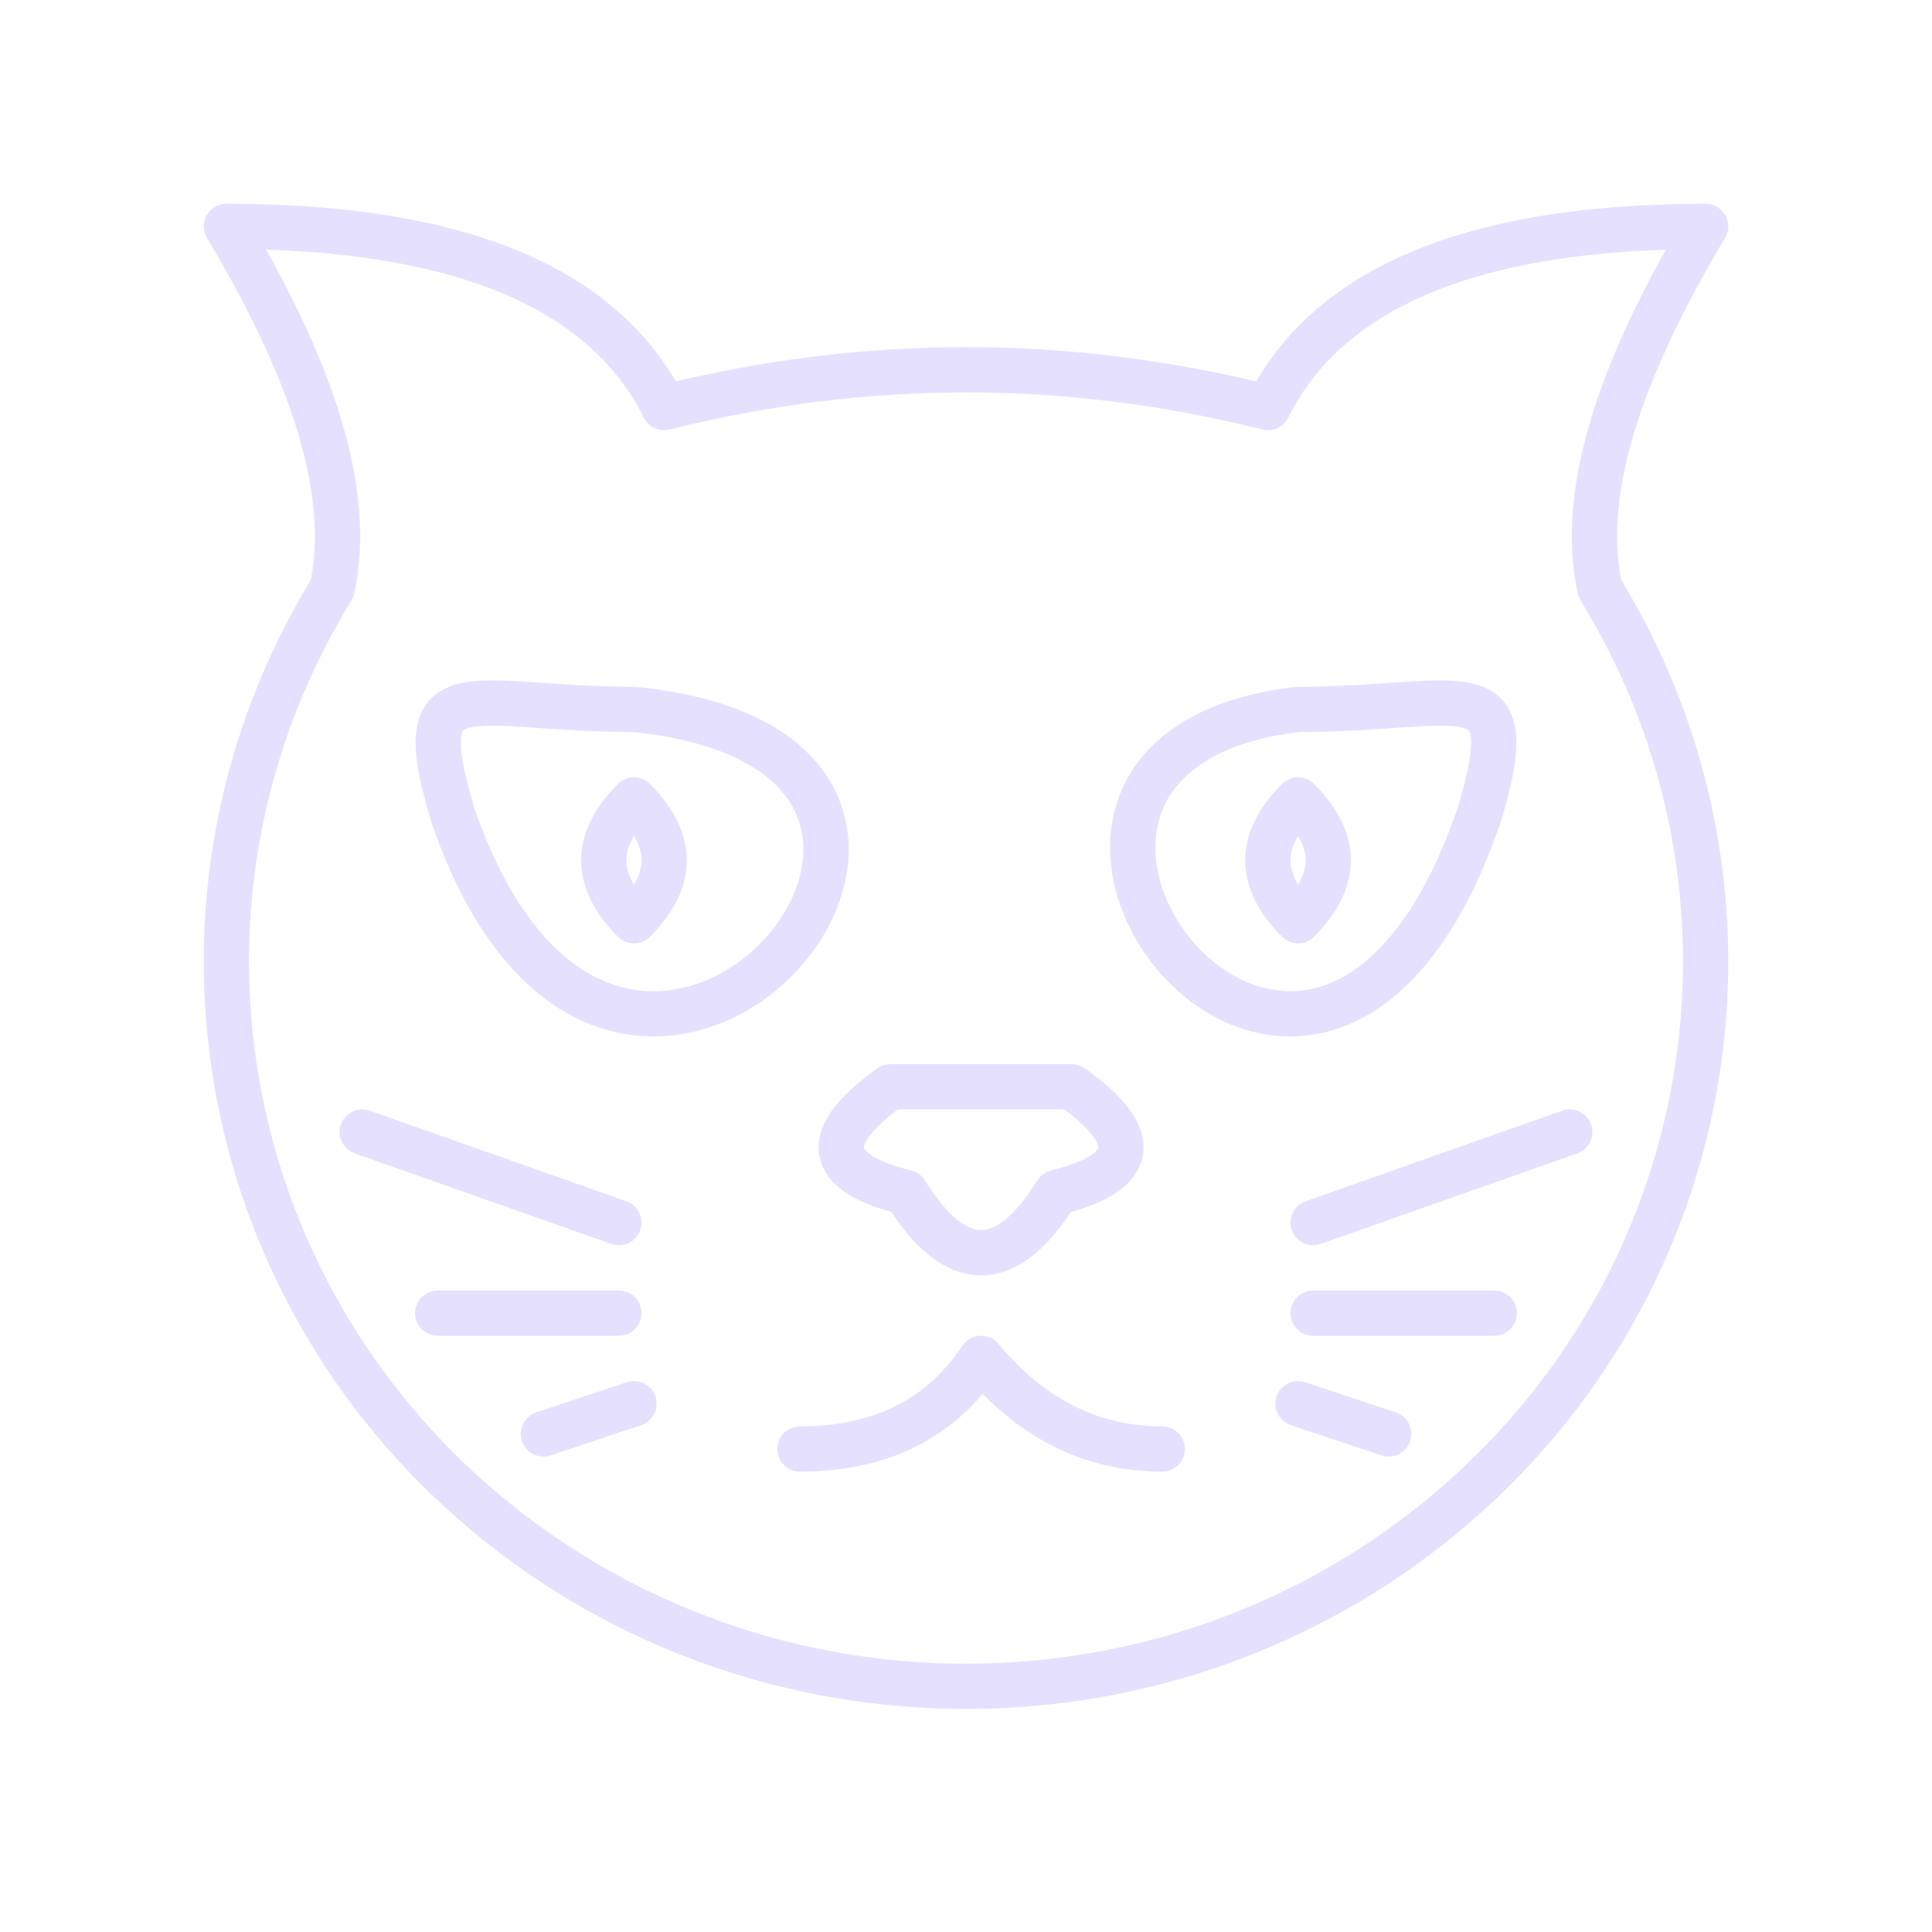
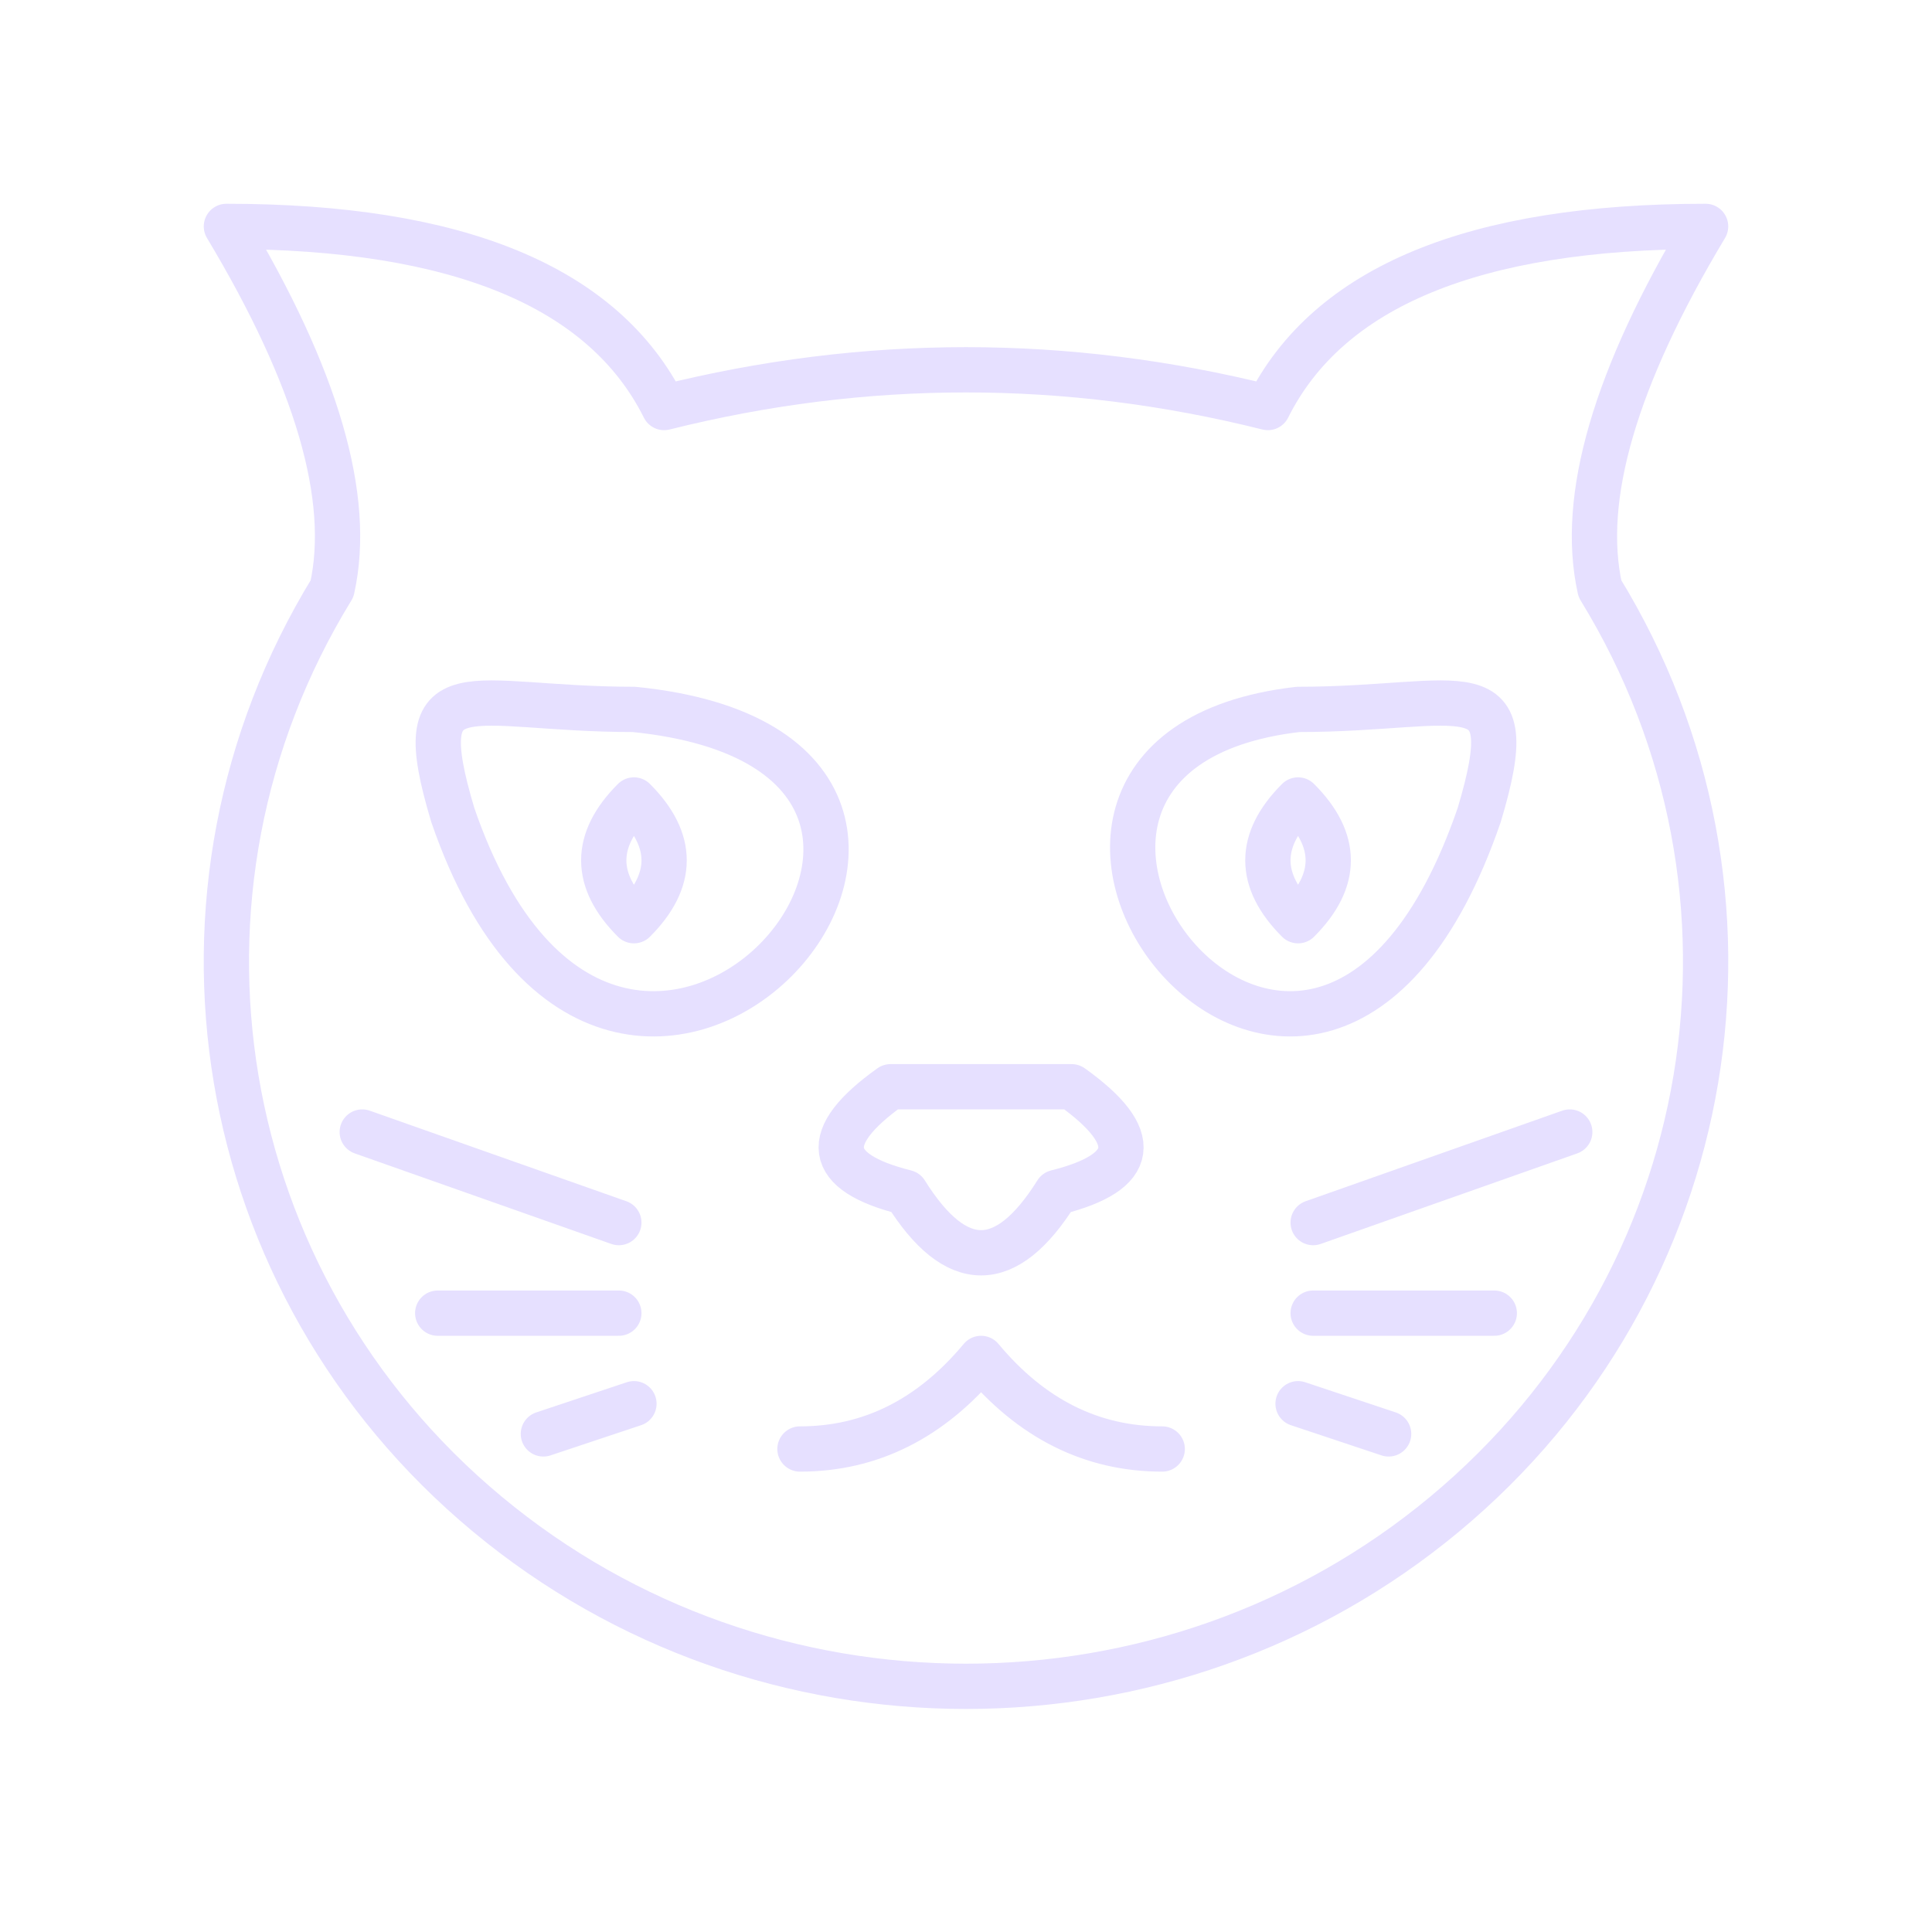
<svg xmlns="http://www.w3.org/2000/svg" viewBox="0 0 128 128" fill="none" stroke="#E6E0FF" stroke-width="3" stroke-linecap="round" stroke-linejoin="round">
-   <path d="M41 81 24 75m5 12H41m1 6-6 2m56 0-6-2m1-6H99m5-12-17 6M98 54c3-10-1-7-12-7-26 3 1 39 12 7M77 96q-7 0-12-6-4 6-12 6m6-24q-7 5 1 7 5 8 10 0 8-2 1-7ZM30 54c11 32 42-4 12-7-11 0-15-3-12 7M22 39q2-9-7-24 23 0 29 12 20-5 40 0 6-12 29-12-9 15-7 24A48 49 90 1122 39M42 53q-4 4 0 8 4-4 0-8m44 0q-4 4 0 8 4-4 0-8" />
+   <path d="M41 81 24 75m5 12H41m1 6-6 2m56 0-6-2m1-6H99m5-12-17 6M98 54c3-10-1-7-12-7-26 3 1 39 12 7M77 96q-7 0-12-6-5 6-12 6m6-24q-7 5 1 7 5 8 10 0 8-2 1-7ZM30 54c11 32 42-4 12-7-11 0-15-3-12 7M22 39q2-9-7-24 23 0 29 12 20-5 40 0 6-12 29-12-9 15-7 24A48 49 90 1122 39M42 53q-4 4 0 8 4-4 0-8m44 0q-4 4 0 8 4-4 0-8" />
</svg>
